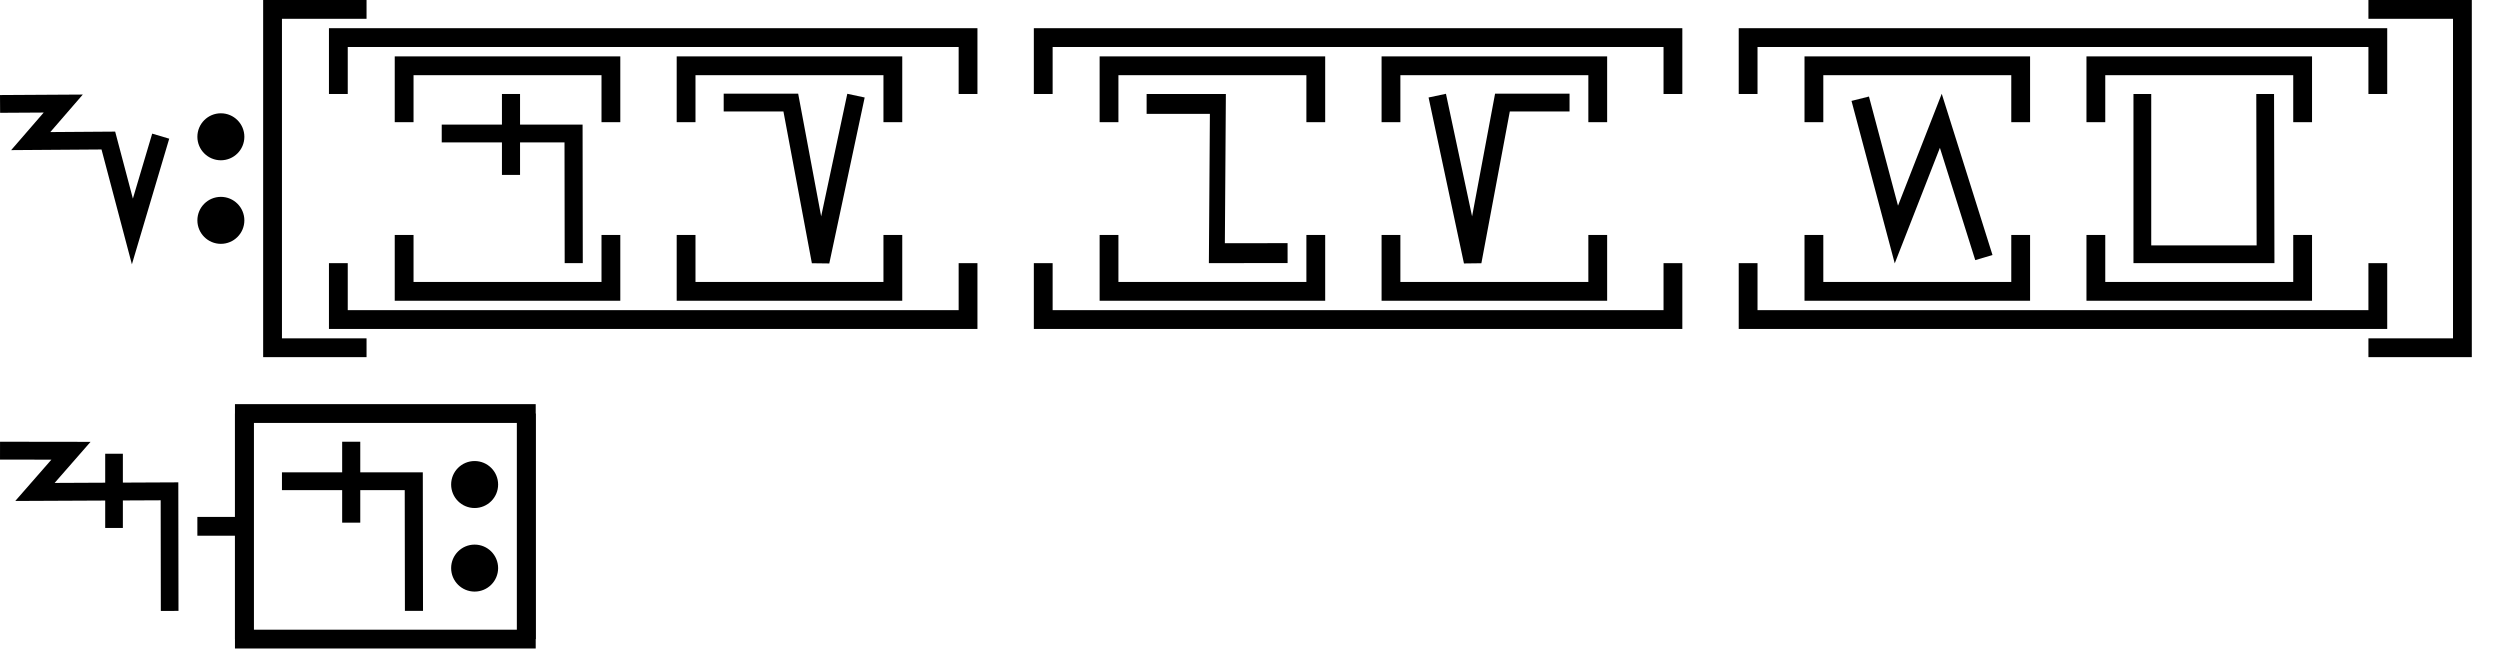
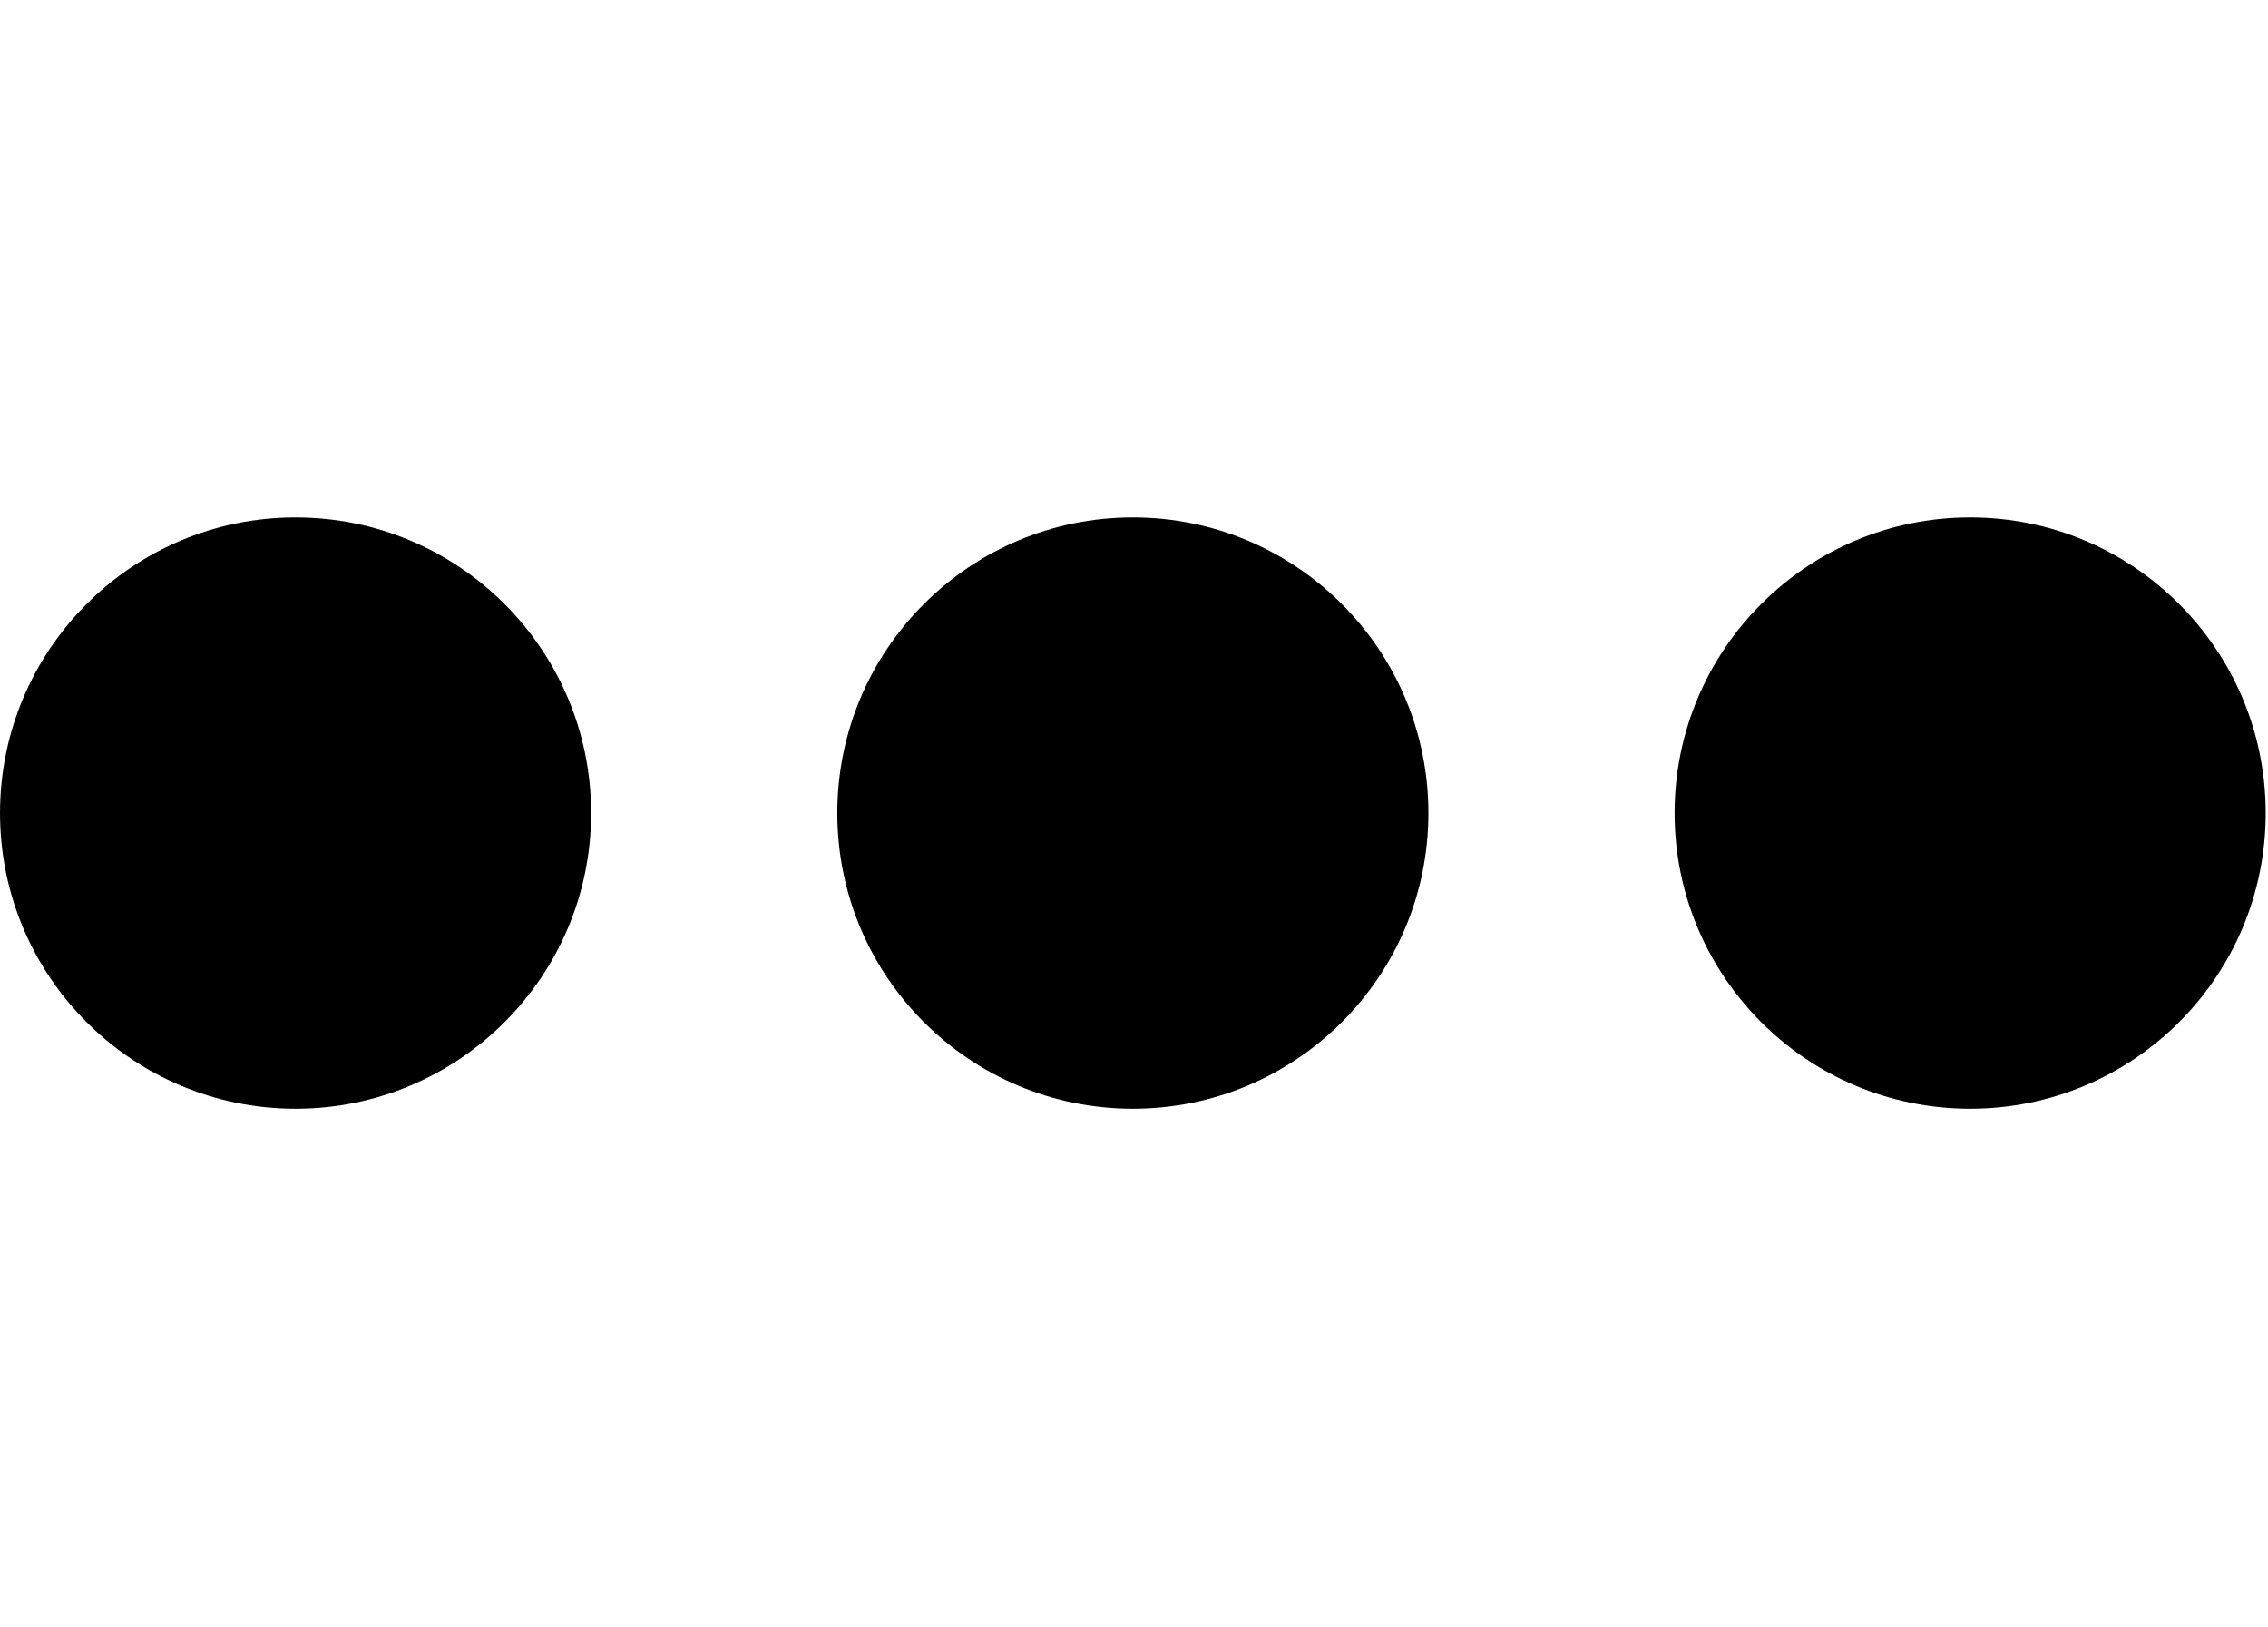
- <svg xmlns="http://www.w3.org/2000/svg" width="266" height="69" viewBox="0 0 266 69" version="1.1" id="svg3807">
-   <g id="layer L1" transform="translate(0,19)">
+ <svg xmlns="http://www.w3.org/2000/svg" width="27.9" height="20" viewBox="0 0 27.9 20" version="1.1" id="svg3807">
+   <g id="layer L1" transform="translate(0,10)">
    <g transform="translate(0,0)">
      <g id="layer1" transform="translate(0,-291.7083)">
        <g transform="matrix(1.172932,0,0,-0.9520283,-583.8196,-1486.07)" id="g10351" style="stroke-width:1.788;stroke-miterlimit:4;stroke-dasharray:none">
          <g transform="matrix(0.9094024,0,0,1.120415,45.09442,226.1223)" id="g10351-0" style="stroke-width:1.789;stroke-miterlimit:4;stroke-dasharray:none">
            <g id="g2601" transform="matrix(0.8925618,0,0,0.8925266,53.47671,-202.8362)" style="stroke-width:2.005">
-               <g transform="matrix(0.9161032,0,0,-0.9078513,101.9969,-4745.411)" id="g14246" style="stroke-width:2.177;stroke-miterlimit:4;stroke-dasharray:none">
-                 <g transform="matrix(1.222974,0,0,1.234139,-146.3597,738.2648)" id="g14253">
-                   <g id="g10356-8-4" transform="matrix(1,0,0,-1,-52.77486,-5050.799)">
-                     <path id="path4186-6-7-94-7-8-3-4-9-6-9-9-8-7-3-2-2-8" d="m 541.709,-1878.611 -2.824,-9.507 -2.399,9.07 -7.742,-0.055 3.244,3.745 -6.304,-0.038" style="fill:none;fill-rule:evenodd;stroke:#000000;stroke-width:1.772;stroke-linecap:butt;stroke-linejoin:miter;stroke-miterlimit:4;stroke-dasharray:none;stroke-opacity:1" />
+               <g id="g3084" transform="matrix(1.011122,0,0,0.9932151,-7.370096,-13.71252)" style="stroke-width:2.001">
+                 <g transform="matrix(0.8377975,0,0,0.8280196,-39.34358,-319.7406)" id="g10367" style="stroke-width:2.22;stroke-miterlimit:4;stroke-dasharray:none">
+                   <g id="g2860">
+                     <ellipse style="fill:#000000;fill-opacity:1;fill-rule:evenodd;stroke:none;stroke-width:2.03;stroke-linecap:butt;stroke-linejoin:miter;stroke-miterlimit:4;stroke-dasharray:none;stroke-opacity:1" id="path3355-3-9-8" cx="647.744" cy="-1866.407" rx="4.508" ry="4.644" />
                  </g>
                </g>
              </g>
            </g>
          </g>
        </g>
      </g>
    </g>
-     <g transform="translate(21,0)">
+     <g transform="translate(10.3,0)">
      <g id="layer1" transform="translate(0,-291.7083)">
        <g transform="matrix(1.172932,0,0,-0.9520283,-583.8196,-1486.07)" id="g10351" style="stroke-width:1.788;stroke-miterlimit:4;stroke-dasharray:none">
          <g transform="matrix(0.9094024,0,0,1.120415,45.09442,226.1223)" id="g10351-0" style="stroke-width:1.789;stroke-miterlimit:4;stroke-dasharray:none">
            <g id="g2601" transform="matrix(0.8925618,0,0,0.8925266,53.47671,-202.8362)" style="stroke-width:2.005">
-               <g transform="matrix(0.9161032,0,0,-0.9078513,101.9969,-4745.411)" id="g14246" style="stroke-width:2.177;stroke-miterlimit:4;stroke-dasharray:none">
-                 <g transform="matrix(1.222974,0,0,1.234139,-146.3597,738.2648)" id="g14253">
-                   <g transform="translate(-39.3611,1.9848)" id="g14264" style="stroke-width:1.772;stroke-miterlimit:4;stroke-dasharray:none">
-                     <g id="g10359-10-8" transform="matrix(1,0,0,-1,-52.73343,-5050.882)" style="stroke-width:1.772;stroke-miterlimit:4;stroke-dasharray:none">
-                       <g transform="matrix(1,0,0,-1,9.453375,-5051.509)" id="g14371">
-                         <g id="g10364-8-3" transform="matrix(1,0,0,-1,-48.16121,-5051.049)" />
-                         <g transform="translate(-27.1658,1.5491)" id="g14427">
-                           <g id="g10367-880-7" transform="matrix(1,0,0,-1,-48.16121,-5051.049)" />
-                           <g transform="translate(-45.4538,2.7243)" id="g14438">
-                             <g id="g10370-7-5" transform="matrix(1,0,0,-1,-48.16121,-5051.049)" />
-                             <g transform="translate(-30.4313,0.6037)" id="g14451">
-                               <g id="g12601" style="stroke-width:2.605;stroke-miterlimit:4;stroke-dasharray:none" transform="matrix(0.6486516,0,0,0.7128036,230.9036,-908.8502)">
-                                 <g id="layer1-6-3-56-3-8-9" transform="matrix(1.060054,0,0,0.9646497,1319.467,-2988.315)" style="stroke-width:3.789">
-                                   <g transform="matrix(5.820712,0,0,5.820712,-711.3569,-666.8932)" id="g5414-3-0-2-5-3-2" style="stroke-width:3.789">
-                                     <g transform="matrix(0.2597607,0,0,0.2597607,12.18558,38.7607)" id="g4442-6-1-3-9-93-5-0" style="stroke-width:3.789">
-                                       <g transform="rotate(180,65.80256,172.9668)" id="g4446-6-9-0-0-1-4-6-2" style="stroke-width:3.789">
-                                         <g transform="translate(-1.010153,-6.12405)" id="g4404-1-2-4-9-2-1-5-3" style="stroke-width:3.789">
-                                           <circle style="fill:#000000;fill-opacity:1;fill-rule:evenodd;stroke:none;stroke-width:1.454;stroke-linecap:butt;stroke-linejoin:miter;stroke-miterlimit:4;stroke-dasharray:none;stroke-opacity:1" id="path3355-3-8-2-7-5-9-7" cx="-118.645" cy="-195.522" r="2.254" transform="scale(-1)" />
-                                           <circle style="fill:#000000;fill-opacity:1;fill-rule:evenodd;stroke:none;stroke-width:1.454;stroke-linecap:butt;stroke-linejoin:miter;stroke-miterlimit:4;stroke-dasharray:none;stroke-opacity:1" id="path3355-3-8-9-5-0-0-9-5" cx="-118.645" cy="-187.504" r="2.254" transform="scale(-1)" />
-                                         </g>
-                                       </g>
-                                     </g>
-                                   </g>
-                                 </g>
-                               </g>
-                             </g>
-                           </g>
-                         </g>
-                       </g>
-                     </g>
+               <g id="g3084" transform="matrix(1.011122,0,0,0.9932151,-7.370096,-13.71252)" style="stroke-width:2.001">
+                 <g transform="matrix(0.8377975,0,0,0.8280196,-39.34358,-319.7406)" id="g10367" style="stroke-width:2.22;stroke-miterlimit:4;stroke-dasharray:none">
+                   <g id="g2860">
+                     <ellipse style="fill:#000000;fill-opacity:1;fill-rule:evenodd;stroke:none;stroke-width:2.03;stroke-linecap:butt;stroke-linejoin:miter;stroke-miterlimit:4;stroke-dasharray:none;stroke-opacity:1" id="path3355-3-9-8" cx="647.744" cy="-1866.407" rx="4.508" ry="4.644" />
                  </g>
                </g>
              </g>
            </g>
          </g>
        </g>
      </g>
    </g>
-     <g transform="translate(29,0)">
-       <polyline points="10,-18 0,-18 0,18 10,18 " style="fill:none;stroke:black;stroke-width:2" />
-       <g transform="translate(4,0)">
-         <g transform="translate(3,0)">
-           <g transform="translate(4,0)">
-             <g transform="translate(3,0)">
-               <g transform="translate(4,0)">
-                 <g transform="translate(0,0)">
-                   <g transform="translate(0,0)">
-                     <g id="layer1" transform="translate(0,-291.7083)">
-                       <g transform="matrix(1.172932,0,0,-0.9520283,-583.8196,-1486.07)" id="g10351" style="stroke-width:1.788;stroke-miterlimit:4;stroke-dasharray:none">
-                         <g transform="matrix(0.9094024,0,0,1.120415,45.09442,226.1223)" id="g10351-0" style="stroke-width:1.789;stroke-miterlimit:4;stroke-dasharray:none">
-                           <g id="g2601" transform="matrix(0.8925618,0,0,0.8925266,53.47671,-202.8362)" style="stroke-width:2.005">
-                             <g id="g3084" transform="matrix(1.011122,0,0,0.9932151,-7.370096,-3.208633)" style="stroke-width:2.001">
-                               <path style="fill:none;fill-rule:evenodd;stroke:#000000;stroke-width:2.001;stroke-linecap:butt;stroke-linejoin:miter;stroke-miterlimit:4;stroke-dasharray:none;stroke-opacity:1" d="m 514.148,-1885.254 -0.021,14.59 h -14.569" id="path4186-6-7-94-7-8-3-4-9-4-6-1-9-0" />
-                               <path style="fill:none;fill-rule:evenodd;stroke:#000000;stroke-width:2.001;stroke-linecap:butt;stroke-linejoin:miter;stroke-miterlimit:4;stroke-dasharray:none;stroke-opacity:1" d="m 507.213,-1875.326 v 9.106" id="path4186-6-7-94-7-8-3-4-9-4-6-7-7-6-2" />
-                             </g>
-                           </g>
-                         </g>
-                       </g>
-                     </g>
-                   </g>
-                 </g>
-               </g>
-               <polyline points="0,6 0,12 22,12 22,6 " style="fill:none;stroke:black;stroke-width:2" />
-               <polyline points="0,-6 0,-12 22,-12 22,-6 " style="fill:none;stroke:black;stroke-width:2" />
-             </g>
-             <g transform="translate(30,0)" />
-             <g transform="translate(33,0)">
-               <g transform="translate(4,0)">
-                 <g transform="translate(0,0)">
-                   <g transform="translate(0,0)">
-                     <g id="layer1" transform="translate(0,-291.7083)">
-                       <g transform="matrix(1.172932,0,0,-0.9520283,-583.8196,-1486.07)" id="g10351" style="stroke-width:1.788;stroke-miterlimit:4;stroke-dasharray:none">
-                         <g transform="matrix(0.9094024,0,0,1.120415,45.09442,226.1223)" id="g10351-0" style="stroke-width:1.789;stroke-miterlimit:4;stroke-dasharray:none">
-                           <g id="g2601" transform="matrix(0.8925618,0,0,0.8925266,53.47671,-202.8362)" style="stroke-width:2.005">
-                             <g transform="matrix(1.120371,0,0,1.120415,-103.276,239.3698)" id="g10356">
-                               <path style="fill:none;fill-rule:evenodd;stroke:#000000;stroke-width:1.772;stroke-linecap:butt;stroke-linejoin:miter;stroke-miterlimit:4;stroke-dasharray:none;stroke-opacity:1" d="m 549.644,-1871.022 -3.53,-16.555 -2.972,15.865 h -6.694" id="path4186-6-7-94-7-8-3-4-9-6-9-9-8-7-3-2" />
-                             </g>
-                           </g>
-                         </g>
-                       </g>
-                     </g>
-                   </g>
-                 </g>
-               </g>
-               <polyline points="0,6 0,12 22,12 22,6 " style="fill:none;stroke:black;stroke-width:2" />
-               <polyline points="0,-6 0,-12 22,-12 22,-6 " style="fill:none;stroke:black;stroke-width:2" />
-             </g>
-             <g transform="translate(60,0)" />
-           </g>
-           <polyline points="0,9 0,15 67,15 67,9 " style="fill:none;stroke:black;stroke-width:2" />
-           <polyline points="0,-9 0,-15 67,-15 67,-9 " style="fill:none;stroke:black;stroke-width:2" />
-         </g>
-         <g transform="translate(75,0)" />
-         <g transform="translate(78,0)">
-           <g transform="translate(4,0)">
-             <g transform="translate(3,0)">
-               <g transform="translate(4,0)">
-                 <g transform="translate(0,0)">
-                   <g transform="translate(0,0)">
-                     <g id="layer1" transform="translate(0,-291.7083)">
-                       <g transform="matrix(1.172932,0,0,-0.9520283,-583.8196,-1486.07)" id="g10351" style="stroke-width:1.788;stroke-miterlimit:4;stroke-dasharray:none">
-                         <g transform="matrix(0.9094024,0,0,1.120415,45.09442,226.1223)" id="g10351-0" style="stroke-width:1.789;stroke-miterlimit:4;stroke-dasharray:none">
-                           <g id="g2601" transform="matrix(0.8925618,0,0,0.8925266,53.47671,-202.8362)" style="stroke-width:2.005">
-                             <g transform="matrix(-0.9626006,0,0,1.208687,1064.019,394.4588)" id="g10359" style="stroke-width:1.84;stroke-miterlimit:4;stroke-dasharray:none">
-                               <path style="fill:none;fill-rule:evenodd;stroke:#000000;stroke-width:1.84;stroke-linecap:butt;stroke-linejoin:miter;stroke-miterlimit:4;stroke-dasharray:none;stroke-opacity:1" d="m 571.91,-1877.249 8.21,-0.01 -0.117,13.801 h 8.273" id="path4186-6-7-94-7-8-3-4-0-7-9-3-9-6-6" />
-                             </g>
-                           </g>
-                         </g>
-                       </g>
-                     </g>
-                   </g>
-                 </g>
-               </g>
-               <polyline points="0,6 0,12 22,12 22,6 " style="fill:none;stroke:black;stroke-width:2" />
-               <polyline points="0,-6 0,-12 22,-12 22,-6 " style="fill:none;stroke:black;stroke-width:2" />
-             </g>
-             <g transform="translate(30,0)" />
-             <g transform="translate(33,0)">
-               <g transform="translate(4,0)">
-                 <g transform="translate(0,0)">
-                   <g transform="translate(0,0)">
-                     <g id="layer1" transform="translate(0,-291.7083)">
-                       <g transform="matrix(1.172932,0,0,-0.9520283,-583.8196,-1486.07)" id="g10351" style="stroke-width:1.788;stroke-miterlimit:4;stroke-dasharray:none">
-                         <g transform="matrix(0.9094024,0,0,1.120415,45.09442,226.1223)" id="g10351-0" style="stroke-width:1.789;stroke-miterlimit:4;stroke-dasharray:none">
-                           <g id="g2601" transform="matrix(0.8925618,0,0,0.8925266,53.47671,-202.8362)" style="stroke-width:2.005">
-                             <g transform="matrix(-1.120371,0,0,1.120415,1114.52,239.3698)" id="g10356">
-                               <path style="fill:none;fill-rule:evenodd;stroke:#000000;stroke-width:1.772;stroke-linecap:butt;stroke-linejoin:miter;stroke-miterlimit:4;stroke-dasharray:none;stroke-opacity:1" d="m 549.644,-1871.022 -3.53,-16.555 -2.972,15.865 h -6.694" id="path4186-6-7-94-7-8-3-4-9-6-9-9-8-7-3-2" />
-                             </g>
-                           </g>
-                         </g>
-                       </g>
-                     </g>
-                   </g>
-                 </g>
-               </g>
-               <polyline points="0,6 0,12 22,12 22,6 " style="fill:none;stroke:black;stroke-width:2" />
-               <polyline points="0,-6 0,-12 22,-12 22,-6 " style="fill:none;stroke:black;stroke-width:2" />
-             </g>
-             <g transform="translate(60,0)" />
-           </g>
-           <polyline points="0,9 0,15 67,15 67,9 " style="fill:none;stroke:black;stroke-width:2" />
-           <polyline points="0,-9 0,-15 67,-15 67,-9 " style="fill:none;stroke:black;stroke-width:2" />
-         </g>
-         <g transform="translate(150,0)" />
-         <g transform="translate(153,0)">
-           <g transform="translate(4,0)">
-             <g transform="translate(3,0)">
-               <g transform="translate(4,0)">
-                 <g transform="translate(0,0)">
-                   <g transform="translate(0,0)">
-                     <g id="layer1" transform="translate(0,-291.7083)">
-                       <g transform="matrix(1.172932,0,0,-0.9520283,-583.8196,-1486.07)" id="g10351" style="stroke-width:1.788;stroke-miterlimit:4;stroke-dasharray:none">
-                         <g transform="matrix(0.9094024,0,0,1.120415,45.09442,226.1223)" id="g10351-0" style="stroke-width:1.789;stroke-miterlimit:4;stroke-dasharray:none">
-                           <g id="g2601" transform="matrix(0.8925618,0,0,0.8925266,53.47671,-202.8362)" style="stroke-width:2.005">
-                             <g id="g3084" transform="matrix(1.011122,0,0,0.9932151,-7.370096,-13.71252)" style="stroke-width:2.001">
-                               <g transform="matrix(0.8377975,0,0,0.8280196,-39.34358,-319.7406)" id="g10367" style="stroke-width:2.22;stroke-miterlimit:4;stroke-dasharray:none">
-                                 <path style="fill:none;fill-rule:evenodd;stroke:#000000;stroke-width:2.378;stroke-linecap:butt;stroke-linejoin:miter;stroke-miterlimit:4;stroke-dasharray:none;stroke-opacity:1" d="m 644.387,-1855.555 4.769,-18.457 5.863,15.457 5.68,-18.588" id="path4186-6-7-94-7-8-3-4-9-6-9-9-0-1-3" />
-                               </g>
-                             </g>
-                           </g>
-                         </g>
-                       </g>
-                     </g>
-                   </g>
-                 </g>
-               </g>
-               <polyline points="0,6 0,12 22,12 22,6 " style="fill:none;stroke:black;stroke-width:2" />
-               <polyline points="0,-6 0,-12 22,-12 22,-6 " style="fill:none;stroke:black;stroke-width:2" />
-             </g>
-             <g transform="translate(30,0)" />
-             <g transform="translate(33,0)">
-               <g transform="translate(4,0)">
-                 <g transform="translate(0,0)">
-                   <g transform="translate(0,0)">
-                     <g id="layer1" transform="translate(0,-291.7083)">
-                       <g transform="matrix(1.172932,0,0,-0.9520283,-583.8196,-1486.07)" id="g10351" style="stroke-width:1.788;stroke-miterlimit:4;stroke-dasharray:none">
-                         <g transform="matrix(0.9094024,0,0,1.120415,45.09442,226.1223)" id="g10351-0" style="stroke-width:1.789;stroke-miterlimit:4;stroke-dasharray:none">
-                           <g id="g2601" transform="matrix(0.8925618,0,0,0.8925266,53.47671,-202.8362)" style="stroke-width:2.005">
-                             <g id="g3084" transform="matrix(1.011122,0,0,0.9932151,-7.370096,-13.71252)" style="stroke-width:2.001">
-                               <g transform="matrix(0.8377975,0,0,0.8280196,-39.34358,-319.7406)" id="g10367" style="stroke-width:2.22;stroke-miterlimit:4;stroke-dasharray:none">
-                                 <g transform="matrix(1.322571,0,0,1.36237,-261.9599,693.0778)" id="g10370" style="stroke-width:1.772;stroke-miterlimit:4;stroke-dasharray:none">
-                                   <path style="fill:none;fill-rule:evenodd;stroke:#000000;stroke-width:1.772;stroke-linecap:butt;stroke-linejoin:miter;stroke-miterlimit:4;stroke-dasharray:none;stroke-opacity:1" d="m 697.559,-1870.265 0.037,-15.987 H 685.308 l -3.3e-4,15.987" id="path4186-6-7-94-7-8-3-4-9-4-2-5-4-1" />
-                                 </g>
-                               </g>
-                             </g>
-                           </g>
-                         </g>
-                       </g>
-                     </g>
-                   </g>
-                 </g>
-               </g>
-               <polyline points="0,6 0,12 22,12 22,6 " style="fill:none;stroke:black;stroke-width:2" />
-               <polyline points="0,-6 0,-12 22,-12 22,-6 " style="fill:none;stroke:black;stroke-width:2" />
-             </g>
-             <g transform="translate(60,0)" />
-           </g>
-           <polyline points="0,9 0,15 67,15 67,9 " style="fill:none;stroke:black;stroke-width:2" />
-           <polyline points="0,-9 0,-15 67,-15 67,-9 " style="fill:none;stroke:black;stroke-width:2" />
-         </g>
-         <g transform="translate(225,0)" />
-       </g>
-       <polyline points="223,-18 233,-18 233,18 223,18 " style="fill:none;stroke:black;stroke-width:2" />
-     </g>
-     <g transform="translate(266,0)" />
-   </g>
-   <g id="layer L3" transform="translate(0,56)">
-     <g transform="translate(0,0)">
+     <g transform="translate(20.6,0)">
      <g id="layer1" transform="translate(0,-291.7083)">
        <g transform="matrix(1.172932,0,0,-0.9520283,-583.8196,-1486.07)" id="g10351" style="stroke-width:1.788;stroke-miterlimit:4;stroke-dasharray:none">
          <g transform="matrix(0.9094024,0,0,1.120415,45.09442,226.1223)" id="g10351-0" style="stroke-width:1.789;stroke-miterlimit:4;stroke-dasharray:none">
            <g id="g2601" transform="matrix(0.8925618,0,0,0.8925266,53.47671,-202.8362)" style="stroke-width:2.005">
-               <g transform="matrix(0.9161032,0,0,-0.9078513,101.9969,-4745.411)" id="g14246" style="stroke-width:2.177;stroke-miterlimit:4;stroke-dasharray:none">
-                 <g id="g2026" transform="matrix(0.9836948,0,0,1.003382,0.4820347,12.44281)" style="stroke-width:2.191">
-                   <g id="g10351-6-6" transform="matrix(1,0,0,-1,-52.6095,-5050.459)" style="stroke-width:2.191;stroke-miterlimit:4;stroke-dasharray:none">
-                     <path id="path4186-6-7-94-7-8-3-4-9-4-6-7-7-6-2-7-8" d="m 505.411,-1877.514 v 9.106" style="fill:none;fill-rule:evenodd;stroke:#000000;stroke-width:2.191;stroke-linecap:butt;stroke-linejoin:miter;stroke-miterlimit:4;stroke-dasharray:none;stroke-opacity:1" />
+               <g id="g3084" transform="matrix(1.011122,0,0,0.9932151,-7.370096,-13.71252)" style="stroke-width:2.001">
+                 <g transform="matrix(0.8377975,0,0,0.8280196,-39.34358,-319.7406)" id="g10367" style="stroke-width:2.22;stroke-miterlimit:4;stroke-dasharray:none">
+                   <g id="g2860">
+                     <ellipse style="fill:#000000;fill-opacity:1;fill-rule:evenodd;stroke:none;stroke-width:2.03;stroke-linecap:butt;stroke-linejoin:miter;stroke-miterlimit:4;stroke-dasharray:none;stroke-opacity:1" id="path3355-3-9-8" cx="647.744" cy="-1866.407" rx="4.508" ry="4.644" />
                  </g>
-                   <path style="fill:none;fill-rule:evenodd;stroke:#000000;stroke-width:2.191;stroke-linecap:butt;stroke-linejoin:miter;stroke-miterlimit:4;stroke-dasharray:none;stroke-opacity:1" d="m 438.662,-3182.429 8.799,0.012 -4.467,5.054 16.685,-0.077 0.021,14.672" id="path4176-9-6-97-2" />
                </g>
              </g>
            </g>
          </g>
        </g>
      </g>
    </g>
-     <g transform="translate(21,0)">
-       <line x1="0" y1="0" x2="5" y2="0" style="stroke:black;stroke-width:2" />
-       <g transform="translate(9,0)">
-         <g transform="translate(0,0)">
-           <g transform="translate(0,0)">
-             <g id="layer1" transform="translate(0,-291.7083)">
-               <g transform="matrix(1.172932,0,0,-0.9520283,-583.8196,-1486.07)" id="g10351" style="stroke-width:1.788;stroke-miterlimit:4;stroke-dasharray:none">
-                 <g transform="matrix(0.9094024,0,0,1.120415,45.09442,226.1223)" id="g10351-0" style="stroke-width:1.789;stroke-miterlimit:4;stroke-dasharray:none">
-                   <g id="g2601" transform="matrix(0.8925618,0,0,0.8925266,53.47671,-202.8362)" style="stroke-width:2.005">
-                     <g id="g3084" transform="matrix(1.011122,0,0,0.9932151,-7.370096,-3.208633)" style="stroke-width:2.001">
-                       <path style="fill:none;fill-rule:evenodd;stroke:#000000;stroke-width:2.001;stroke-linecap:butt;stroke-linejoin:miter;stroke-miterlimit:4;stroke-dasharray:none;stroke-opacity:1" d="m 514.148,-1885.254 -0.021,14.59 h -14.569" id="path4186-6-7-94-7-8-3-4-9-4-6-1-9-0" />
-                       <path style="fill:none;fill-rule:evenodd;stroke:#000000;stroke-width:2.001;stroke-linecap:butt;stroke-linejoin:miter;stroke-miterlimit:4;stroke-dasharray:none;stroke-opacity:1" d="m 507.213,-1875.326 v 9.106" id="path4186-6-7-94-7-8-3-4-9-4-6-7-7-6-2" />
-                     </g>
-                   </g>
-                 </g>
-               </g>
-             </g>
-           </g>
-         </g>
-         <g transform="translate(18,0)">
-           <g id="layer1" transform="translate(0,-291.7083)">
-             <g transform="matrix(1.172932,0,0,-0.9520283,-583.8196,-1486.07)" id="g10351" style="stroke-width:1.788;stroke-miterlimit:4;stroke-dasharray:none">
-               <g transform="matrix(0.9094024,0,0,1.120415,45.09442,226.1223)" id="g10351-0" style="stroke-width:1.789;stroke-miterlimit:4;stroke-dasharray:none">
-                 <g id="g2601" transform="matrix(0.8925618,0,0,0.8925266,53.47671,-202.8362)" style="stroke-width:2.005">
-                   <g transform="matrix(0.9161032,0,0,-0.9078513,101.9969,-4745.411)" id="g14246" style="stroke-width:2.177;stroke-miterlimit:4;stroke-dasharray:none">
-                     <g transform="matrix(1.222974,0,0,1.234139,-146.3597,738.2648)" id="g14253">
-                       <g transform="translate(-39.3611,1.9848)" id="g14264" style="stroke-width:1.772;stroke-miterlimit:4;stroke-dasharray:none">
-                         <g id="g10359-10-8" transform="matrix(1,0,0,-1,-52.73343,-5050.882)" style="stroke-width:1.772;stroke-miterlimit:4;stroke-dasharray:none">
-                           <g transform="matrix(1,0,0,-1,9.453375,-5051.509)" id="g14371">
-                             <g id="g10364-8-3" transform="matrix(1,0,0,-1,-48.16121,-5051.049)" />
-                             <g transform="translate(-27.1658,1.5491)" id="g14427">
-                               <g id="g10367-880-7" transform="matrix(1,0,0,-1,-48.16121,-5051.049)" />
-                               <g transform="translate(-45.4538,2.7243)" id="g14438">
-                                 <g id="g10370-7-5" transform="matrix(1,0,0,-1,-48.16121,-5051.049)" />
-                                 <g transform="translate(-30.4313,0.6037)" id="g14451">
-                                   <g id="g12601" style="stroke-width:2.605;stroke-miterlimit:4;stroke-dasharray:none" transform="matrix(0.6486516,0,0,0.7128036,230.9036,-908.8502)">
-                                     <g id="layer1-6-3-56-3-8-9" transform="matrix(1.060054,0,0,0.9646497,1319.467,-2988.315)" style="stroke-width:3.789">
-                                       <g transform="matrix(5.820712,0,0,5.820712,-711.3569,-666.8932)" id="g5414-3-0-2-5-3-2" style="stroke-width:3.789">
-                                         <g transform="matrix(0.2597607,0,0,0.2597607,12.18558,38.7607)" id="g4442-6-1-3-9-93-5-0" style="stroke-width:3.789">
-                                           <g transform="rotate(180,65.80256,172.9668)" id="g4446-6-9-0-0-1-4-6-2" style="stroke-width:3.789">
-                                             <g transform="translate(-1.010153,-6.12405)" id="g4404-1-2-4-9-2-1-5-3" style="stroke-width:3.789">
-                                               <circle style="fill:#000000;fill-opacity:1;fill-rule:evenodd;stroke:none;stroke-width:1.454;stroke-linecap:butt;stroke-linejoin:miter;stroke-miterlimit:4;stroke-dasharray:none;stroke-opacity:1" id="path3355-3-8-2-7-5-9-7" cx="-118.645" cy="-195.522" r="2.254" transform="scale(-1)" />
-                                               <circle style="fill:#000000;fill-opacity:1;fill-rule:evenodd;stroke:none;stroke-width:1.454;stroke-linecap:butt;stroke-linejoin:miter;stroke-miterlimit:4;stroke-dasharray:none;stroke-opacity:1" id="path3355-3-8-9-5-0-0-9-5" cx="-118.645" cy="-187.504" r="2.254" transform="scale(-1)" />
-                                             </g>
-                                           </g>
-                                         </g>
-                                       </g>
-                                     </g>
-                                   </g>
-                                 </g>
-                               </g>
-                             </g>
-                           </g>
-                         </g>
-                       </g>
-                     </g>
-                   </g>
-                 </g>
-               </g>
-             </g>
-           </g>
-         </g>
-       </g>
-       <polyline points="5,-12 5,12 35,12 35,-12 " style="fill:none;stroke:black;stroke-width:2" />
-       <polyline points="5,12 5,-12 35,-12 35,12 " style="fill:none;stroke:black;stroke-width:2" />
-     </g>
-     <g transform="translate(61,0)" />
  </g>
</svg>
